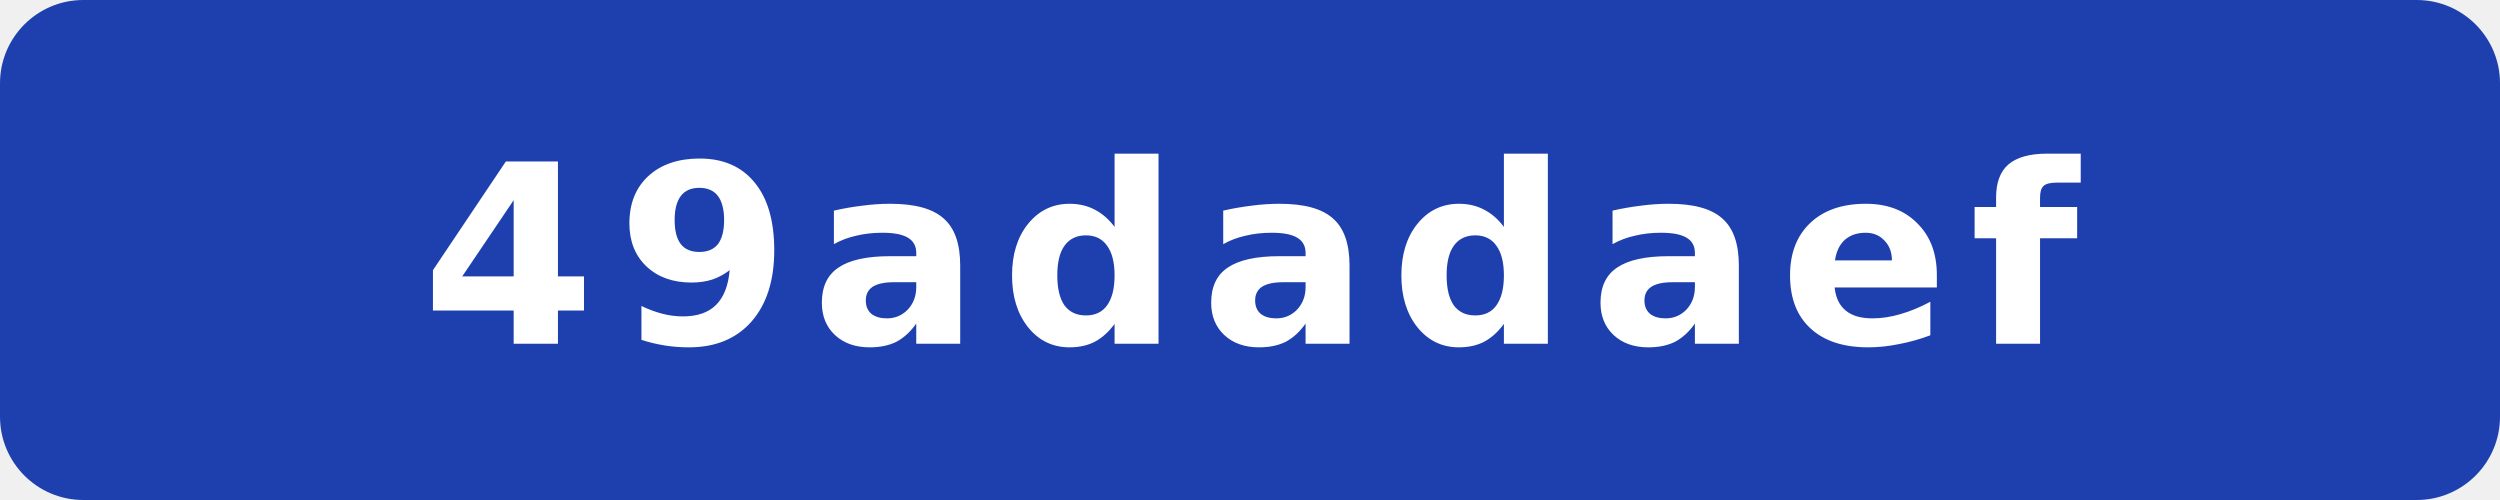
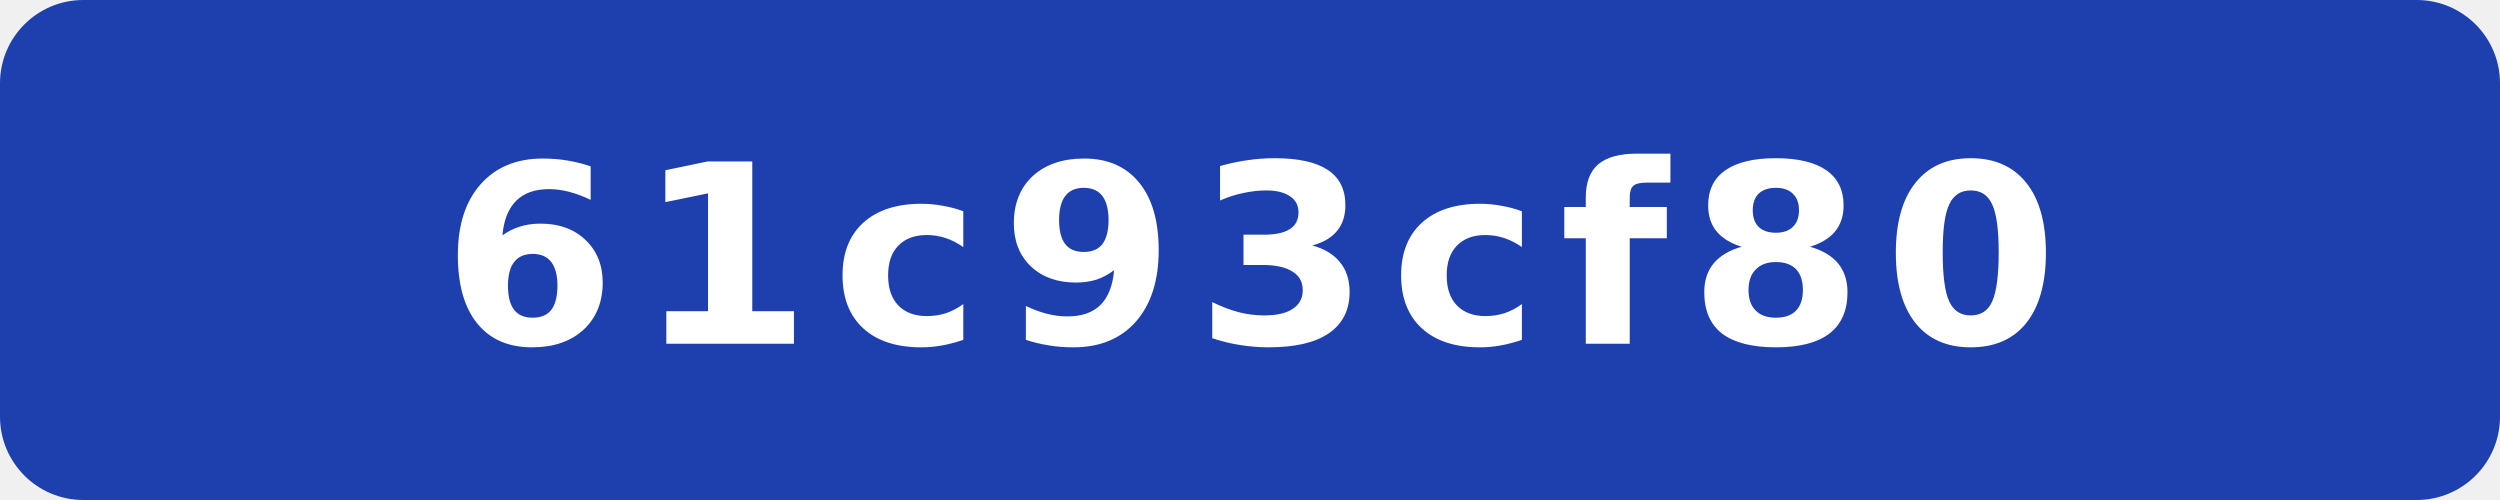
- <svg xmlns="http://www.w3.org/2000/svg" width="120" height="24" viewBox="0 0 120 24" role="img" aria-label="commit: 49adadaef">
+ <svg xmlns="http://www.w3.org/2000/svg" width="120" height="24" viewBox="0 0 120 24" role="img" aria-label="commit: 61c93cf80">
  <rect width="120" height="24" rx="4" fill="#1e40af" />
-   <text x="60" y="16.5" fill="#fff" text-anchor="middle" font-family="Verdana,Geneva,DejaVu Sans,sans-serif" font-size="12" font-weight="700" letter-spacing="1" textLength="71" lengthAdjust="spacingAndGlyphs">49adadaef</text>
+   <text x="60" y="16.5" fill="#fff" text-anchor="middle" font-family="Verdana,Geneva,DejaVu Sans,sans-serif" font-size="12" font-weight="700" letter-spacing="1" textLength="71" lengthAdjust="spacingAndGlyphs">61c93cf80</text>
</svg>
